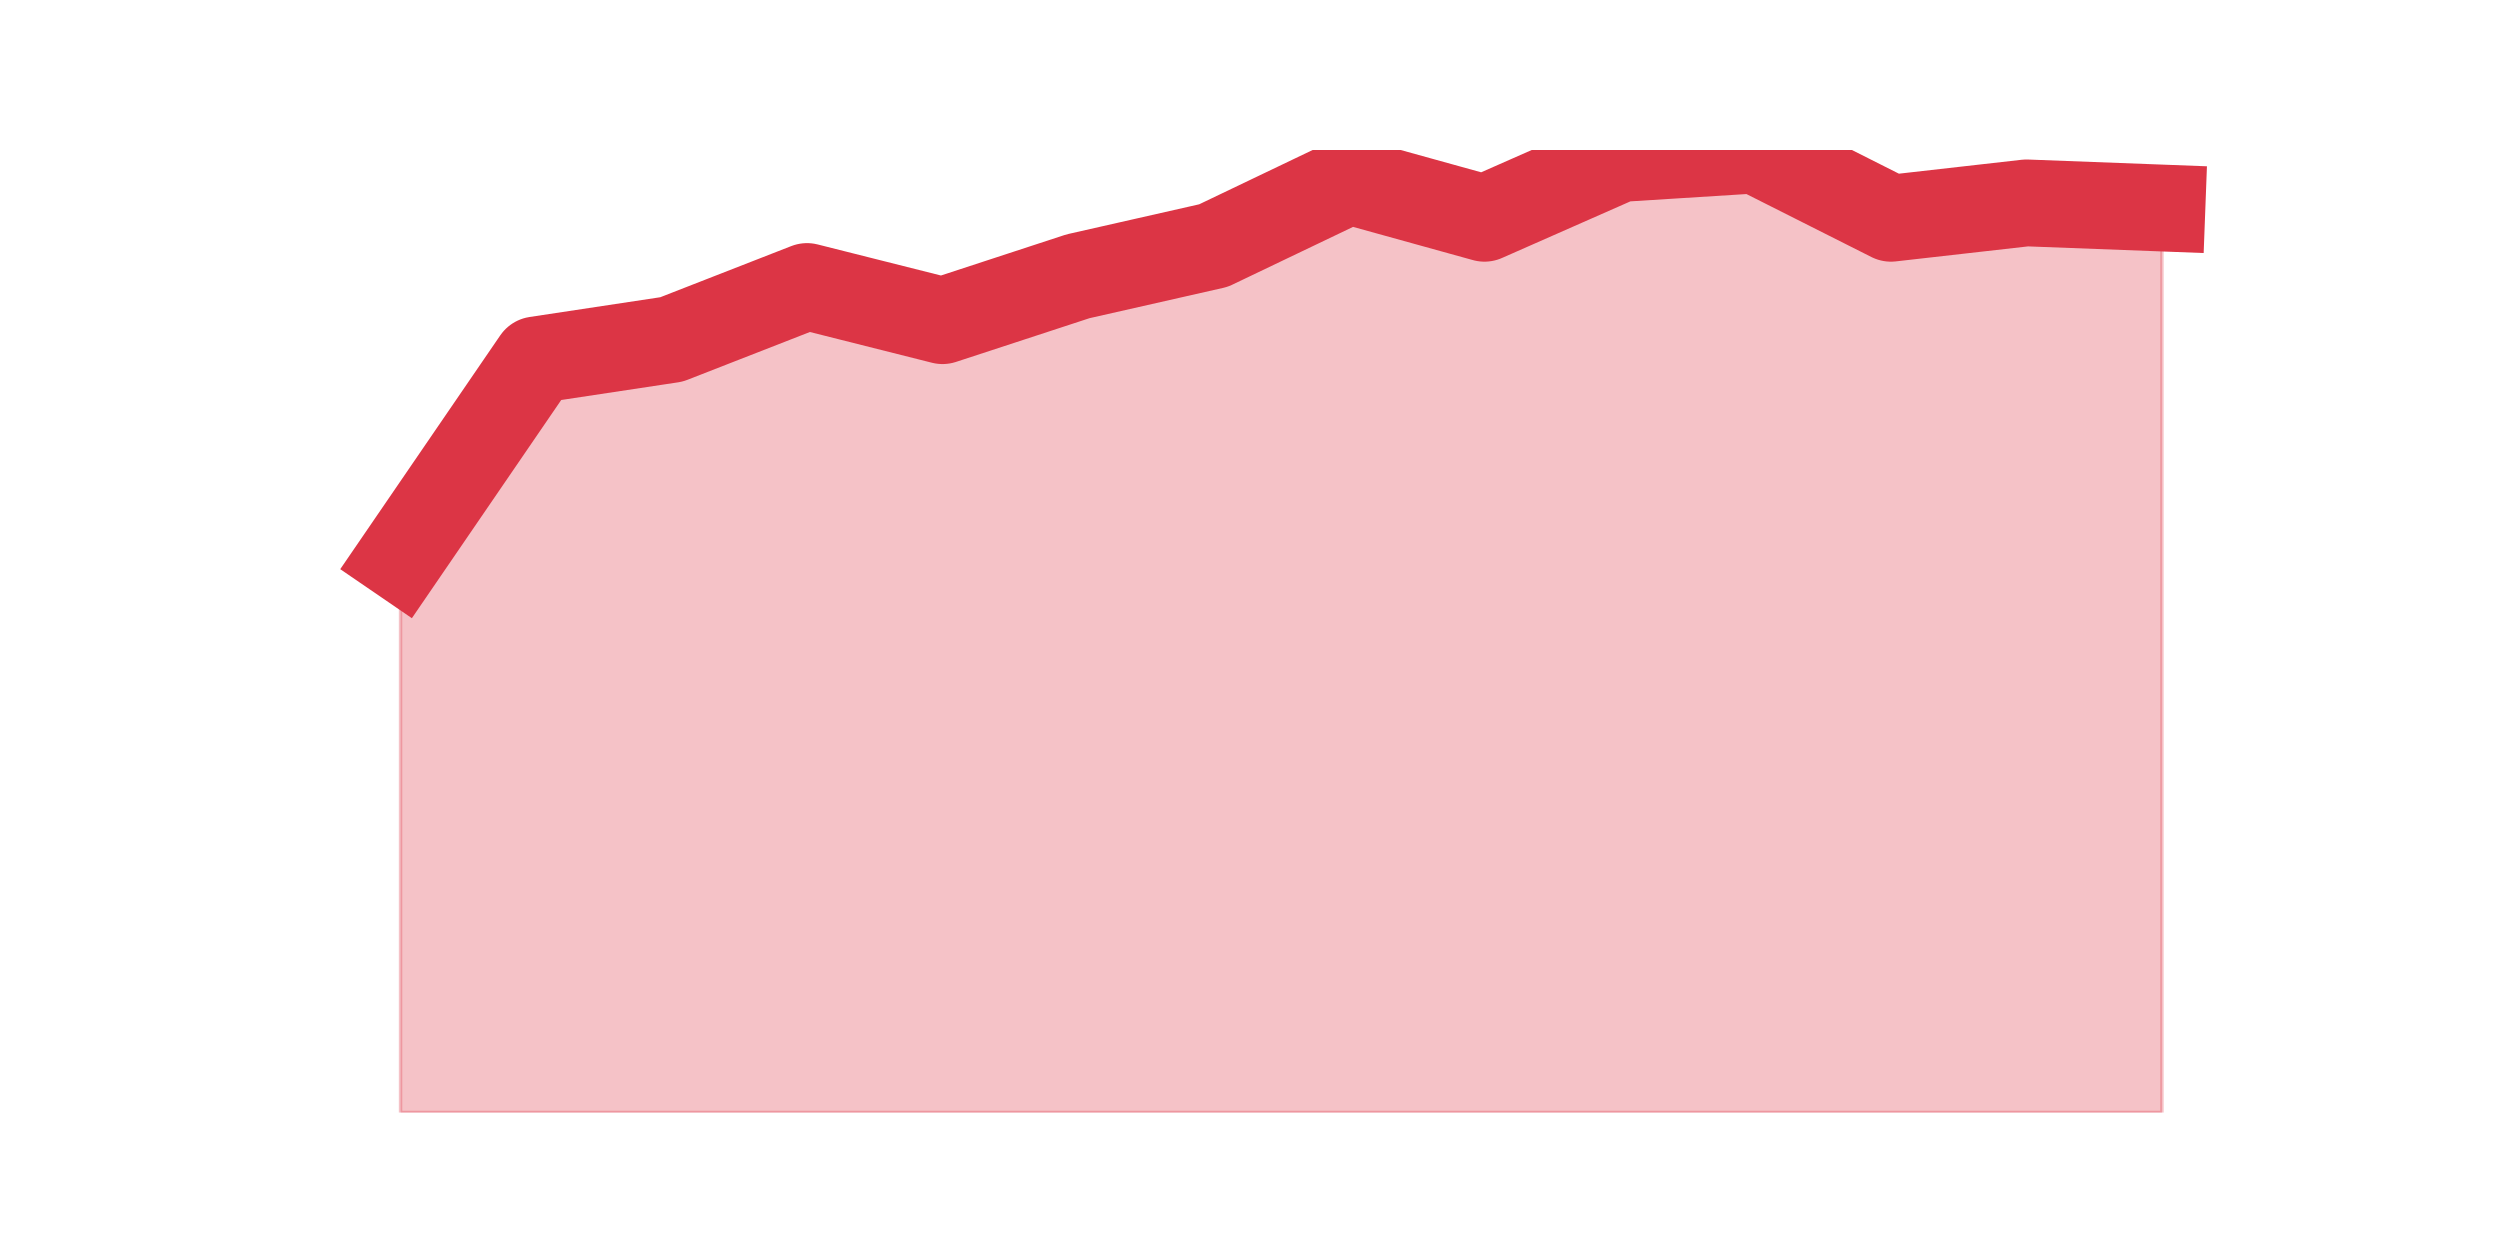
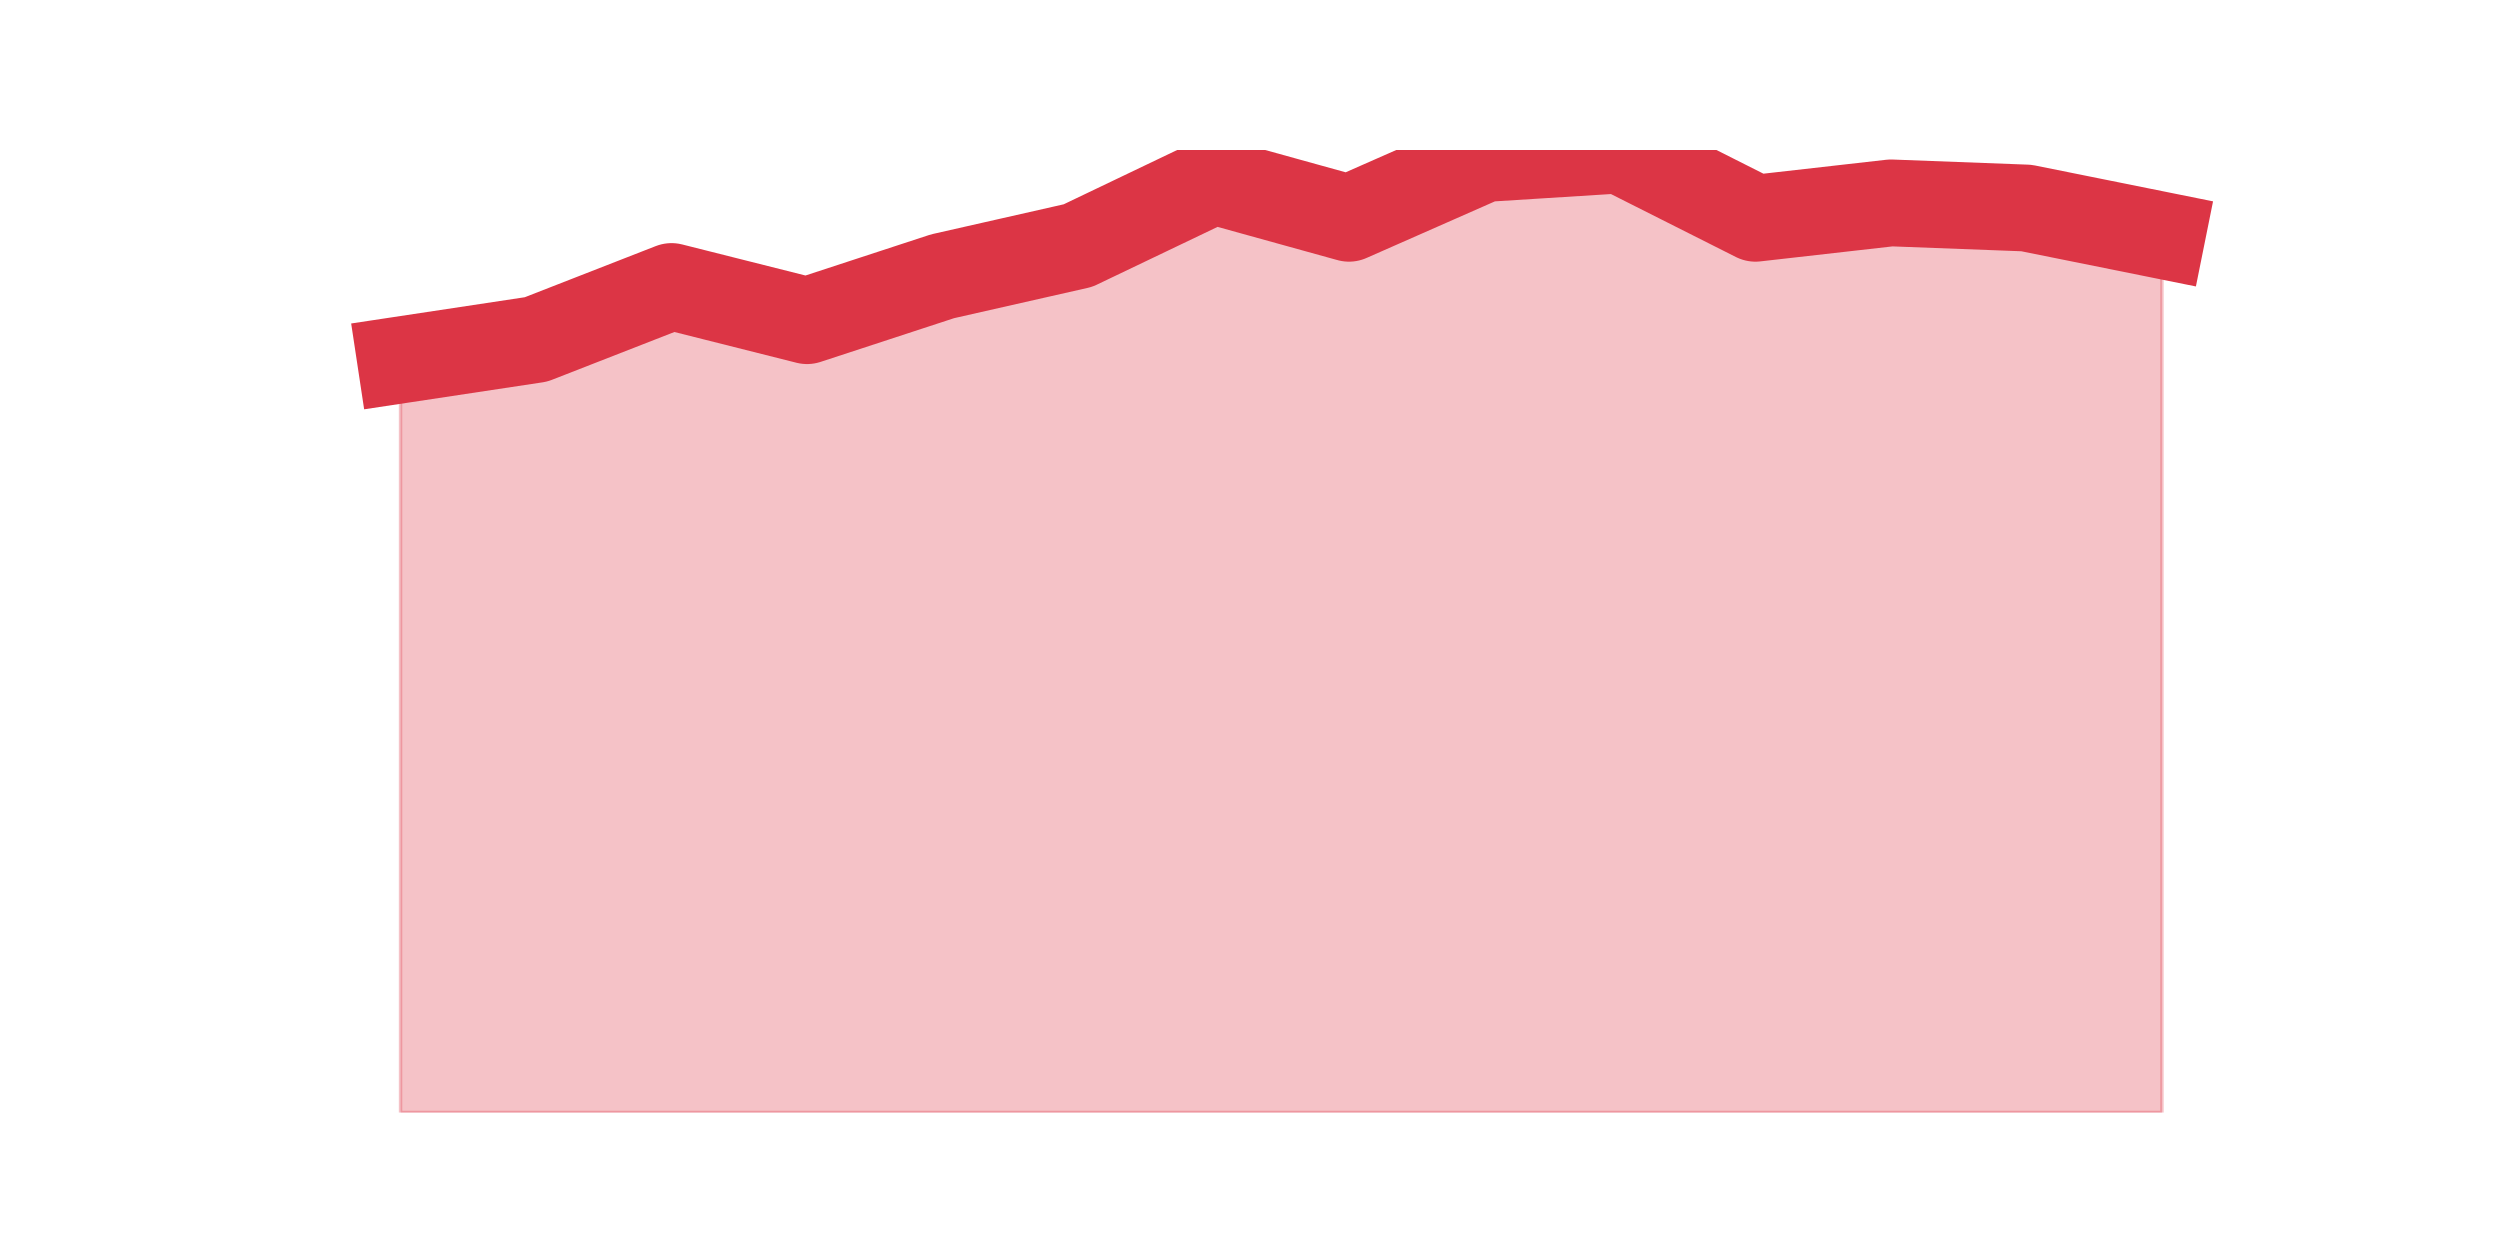
<svg xmlns="http://www.w3.org/2000/svg" xmlns:xlink="http://www.w3.org/1999/xlink" height="360pt" version="1.1" viewBox="0 0 720 360" width="720pt">
  <defs>
    <style type="text/css">*{stroke-linecap:butt;stroke-linejoin:round;}</style>
  </defs>
  <g id="figure_1">
    <g id="patch_1">
      <path d="M 0 360  L 720 360  L 720 0  L 0 0  z " style="fill:none;" />
    </g>
    <g id="axes_1">
      <g id="matplotlib.axis_1" />
      <g id="matplotlib.axis_2" />
      <g id="PolyCollection_1">
        <defs>
-           <path d="M 115.364 -199.334  L 115.364 -39.6  L 154.385 -39.6  L 193.406 -39.6  L 232.427 -39.6  L 271.448 -39.6  L 310.469 -39.6  L 349.49 -39.6  L 388.51 -39.6  L 427.531 -39.6  L 466.552 -39.6  L 505.573 -39.6  L 544.594 -39.6  L 583.615 -39.6  L 622.636 -39.6  L 622.636 -300.089  L 622.636 -300.089  L 583.615 -301.564  L 544.594 -297.14  L 505.573 -316.8  L 466.552 -314.343  L 427.531 -297.14  L 388.51 -307.953  L 349.49 -289.277  L 310.469 -280.43  L 271.448 -267.651  L 232.427 -277.481  L 193.406 -262.245  L 154.385 -256.347  L 115.364 -199.334  z " id="m12b4b5684b" style="stroke:#dc3545;stroke-opacity:0.3;" />
+           <path d="M 115.364 -256.347  L 115.364 -39.6  L 154.385 -39.6  L 193.406 -39.6  L 232.427 -39.6  L 271.448 -39.6  L 310.469 -39.6  L 349.49 -39.6  L 388.51 -39.6  L 427.531 -39.6  L 466.552 -39.6  L 505.573 -39.6  L 544.594 -39.6  L 583.615 -39.6  L 622.636 -39.6  L 622.636 -292.226  L 622.636 -292.226  L 583.615 -300.089  L 544.594 -301.564  L 505.573 -297.14  L 466.552 -316.8  L 427.531 -314.343  L 388.51 -297.14  L 349.49 -307.953  L 310.469 -289.277  L 271.448 -280.43  L 232.427 -267.651  L 193.406 -277.481  L 154.385 -262.245  L 115.364 -256.347  z " id="m55f638fd00" style="stroke:#dc3545;stroke-opacity:0.3;" />
        </defs>
-         <g clip-path="url(#p04a1767aba)">
-           <use style="fill:#dc3545;fill-opacity:0.3;stroke:#dc3545;stroke-opacity:0.3;" x="0" xlink:href="#m12b4b5684b" y="360" />
+         <g clip-path="url(#pfd768ad418)">
+           <use style="fill:#dc3545;fill-opacity:0.3;stroke:#dc3545;stroke-opacity:0.3;" x="0" xlink:href="#m55f638fd00" y="360" />
        </g>
      </g>
      <g id="line2d_1">
-         <path clip-path="url(#p04a1767aba)" d="M 115.364 160.666  L 154.385 103.653  L 193.406 97.755  L 232.427 82.519  L 271.448 92.349  L 310.469 79.57  L 349.49 70.723  L 388.51 52.047  L 427.531 62.86  L 466.552 45.657  L 505.573 43.2  L 544.594 62.86  L 583.615 58.436  L 622.636 59.911  " style="fill:none;stroke:#dc3545;stroke-linecap:square;stroke-width:25;" />
+         <path clip-path="url(#pfd768ad418)" d="M 115.364 103.653  L 154.385 97.755  L 193.406 82.519  L 232.427 92.349  L 271.448 79.57  L 310.469 70.723  L 349.49 52.047  L 388.51 62.86  L 427.531 45.657  L 466.552 43.2  L 505.573 62.86  L 544.594 58.436  L 583.615 59.911  L 622.636 67.774  " style="fill:none;stroke:#dc3545;stroke-linecap:square;stroke-width:25;" />
      </g>
    </g>
  </g>
  <defs>
-     <clipPath id="p04a1767aba">
+     <clipPath id="pfd768ad418">
      <rect height="277.2" width="558" x="90" y="43.2" />
    </clipPath>
  </defs>
</svg>
